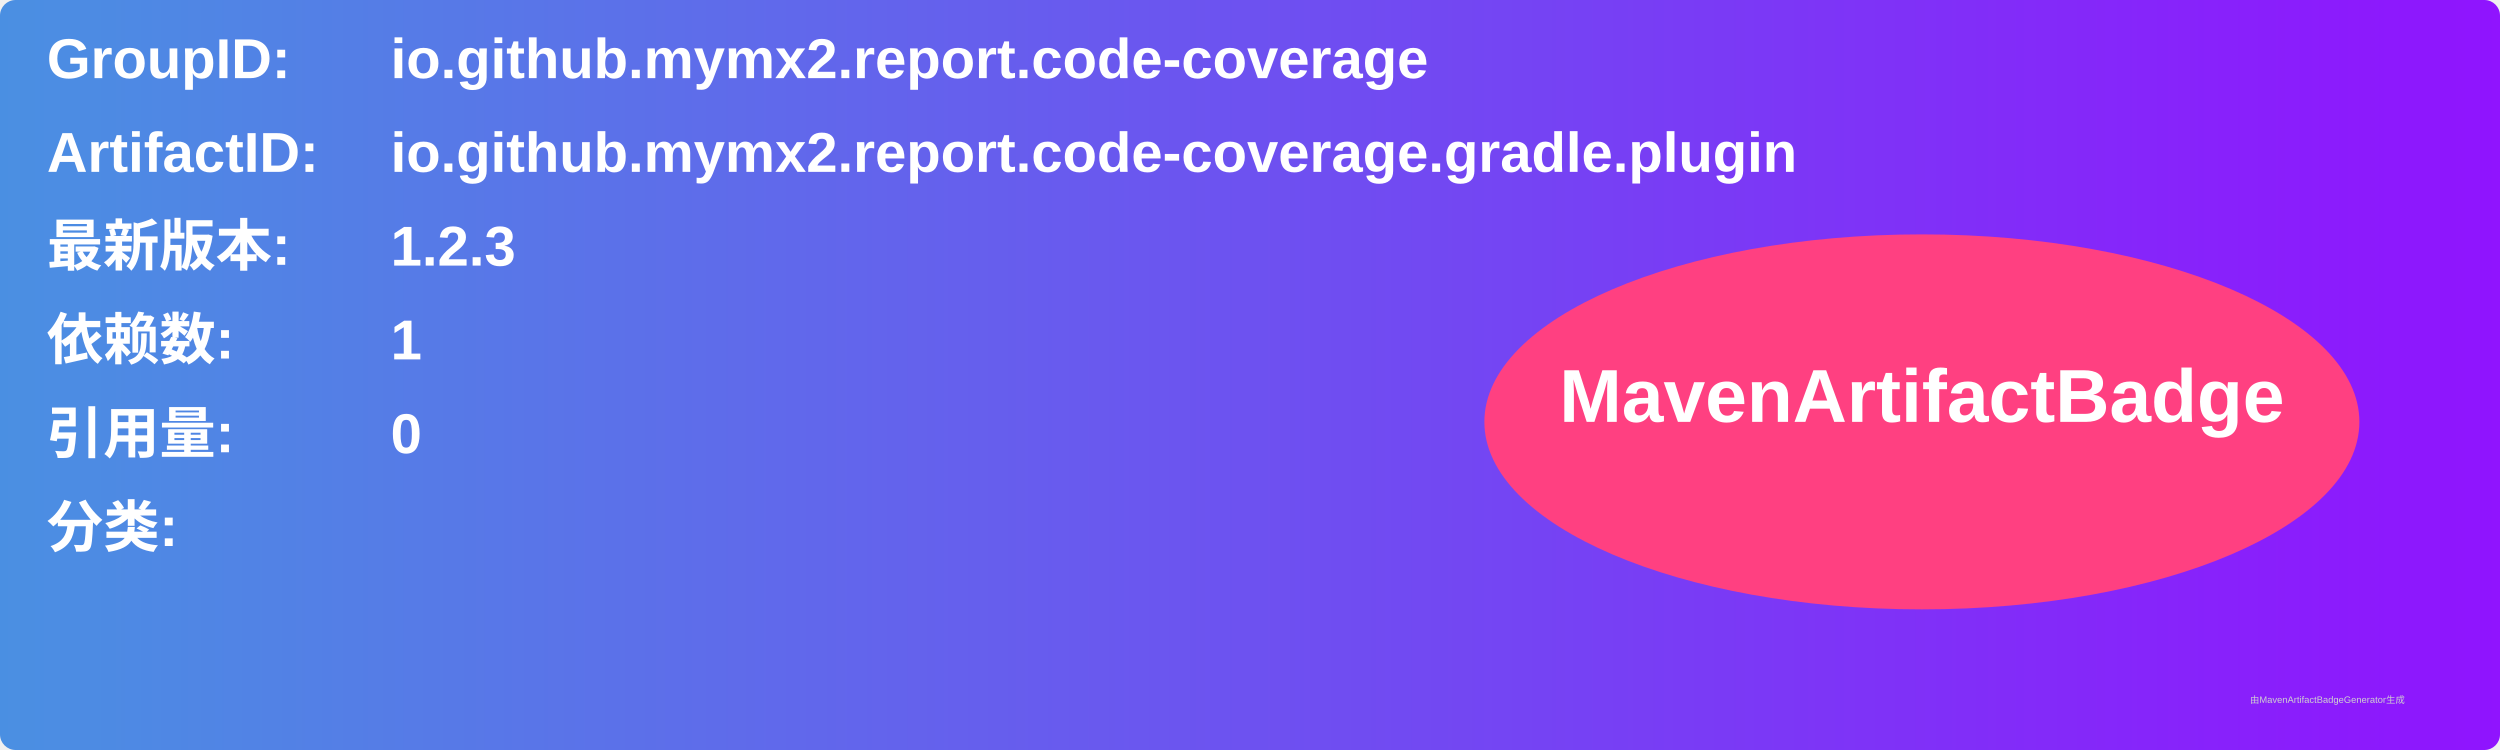
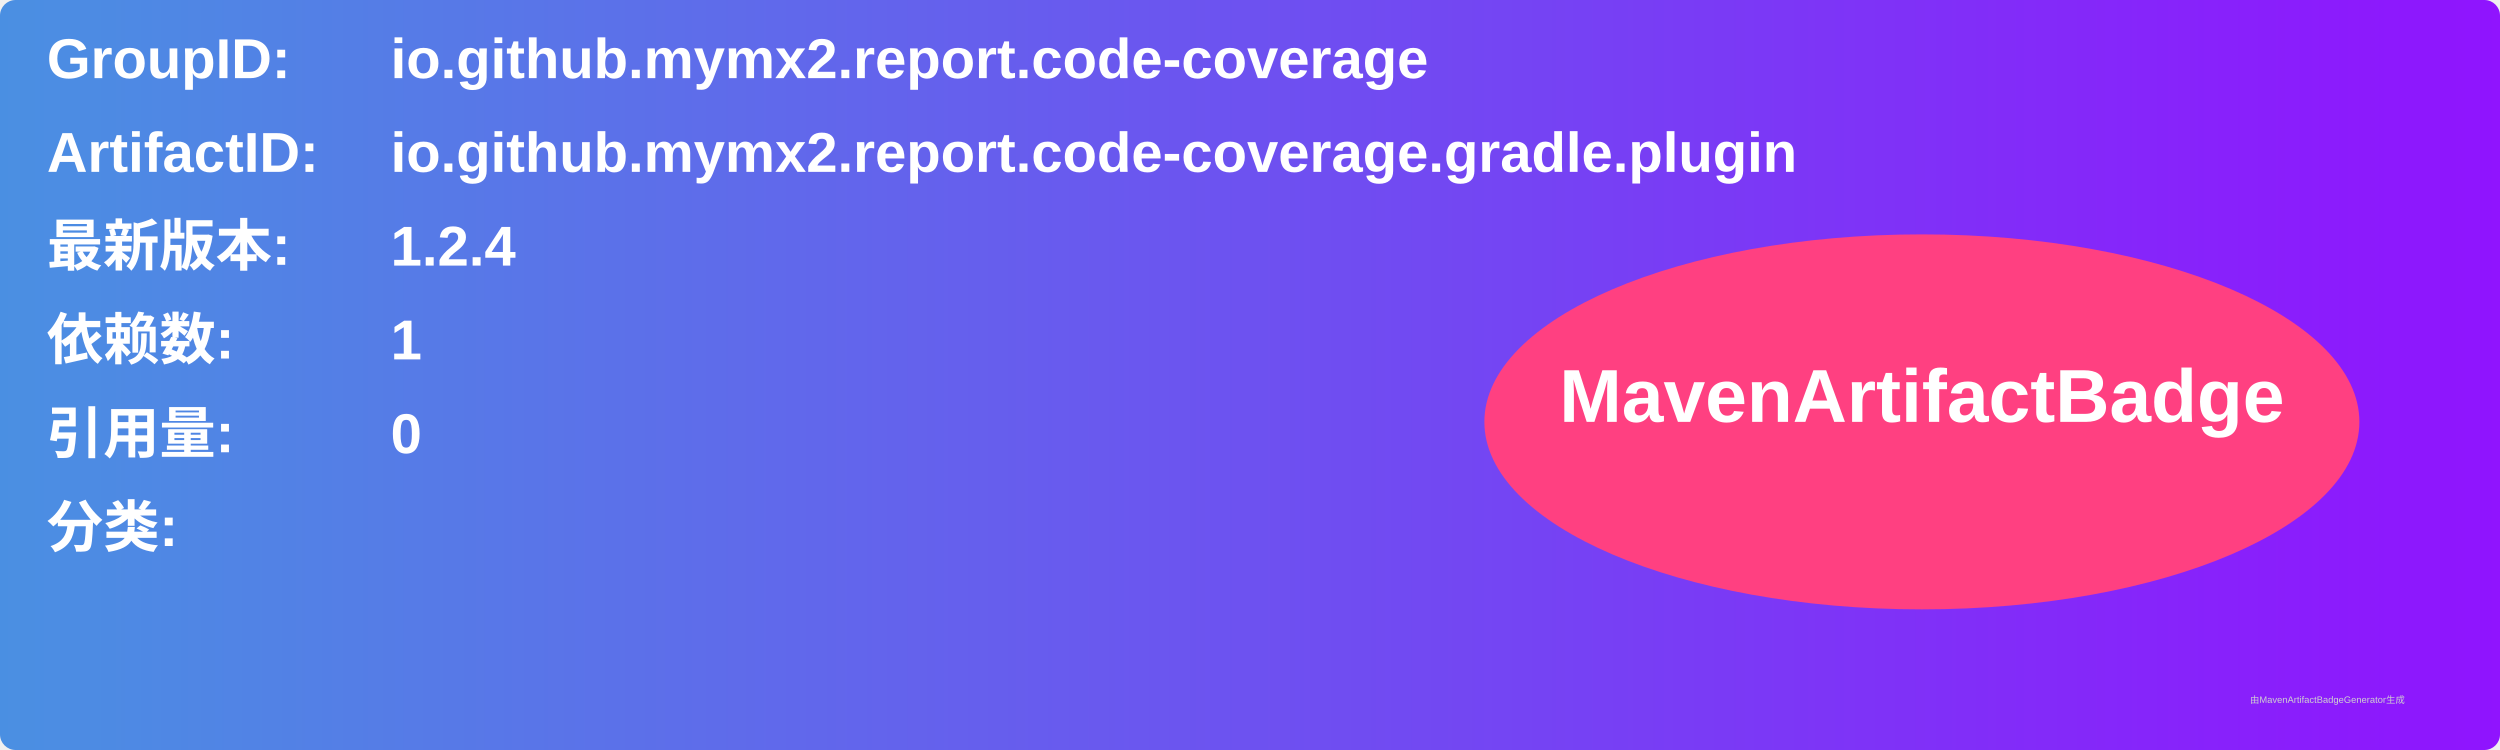
<svg xmlns="http://www.w3.org/2000/svg" width="800" height="240" viewBox="0 0 800 240">
  <linearGradient id="grad" x1="0%" y1="0%" x2="100%" y2="0%">
    <stop offset="0%" stop-color="#4a90e2" />
    <stop offset="100%" stop-color="#9013fe" />
  </linearGradient>
  <rect width="100%" height="100%" rx="5" ry="5" fill="url(#grad)" />
  <g transform="translate(15, 15)">
    <text x="0" y="10" font-family="Arial" font-size="18" fill="white" font-weight="bold" width="260">GroupID:</text>
    <text x="110" y="10" font-family="Arial" font-size="18" fill="white" font-weight="bold" width="460">io.github.mymx2.report.code-coverage</text>
    <text x="0" y="40" font-family="Arial" font-size="18" fill="white" font-weight="bold" width="260">ArtifactID:</text>
    <text x="110" y="40" font-family="Arial" font-size="18" fill="white" font-weight="bold" width="460">io.github.mymx2.report.code-coverage.gradle.plugin</text>
    <text x="0" y="70" font-family="Arial" font-size="18" fill="white" font-weight="bold">最新版本:</text>
    <text x="110" y="70" font-family="Arial" font-size="18" fill="white" font-weight="bold">
-       <tspan font-weight="bold">1.2.3</tspan>
+       <tspan font-weight="bold">1.2.4</tspan>
    </text>
    <text x="0" y="100" font-family="Arial" font-size="18" fill="white" font-weight="bold">依赖数: </text>
    <text x="110" y="100" font-family="Arial" font-size="18" fill="white">
      <tspan font-weight="bold">1</tspan>
    </text>
    <text x="0" y="130" font-family="Arial" font-size="18" fill="white" font-weight="bold">引用量: </text>
    <text x="110" y="130" font-family="Arial" font-size="18" fill="white">
      <tspan font-weight="bold">0</tspan>
    </text>
    <text x="0" y="160" font-family="Arial" font-size="18" fill="white" font-weight="bold">分类:</text>
    <text x="10" y="190" font-family="Arial" font-size="10" fill="white">
      <tspan font-weight="bold" />
    </text>
    <ellipse cx="600" cy="120" rx="140" ry="60" fill="#ff4081" />
    <text x="600" y="120" text-anchor="middle" font-family="Arial" font-size="24" fill="white" font-weight="bold">MavenArtifactBadge</text>
  </g>
  <text x="720" y="225" font-family="Arial" font-size="3" fill="#d0d0d0">由MavenArtifactBadgeGenerator生成</text>
</svg>
